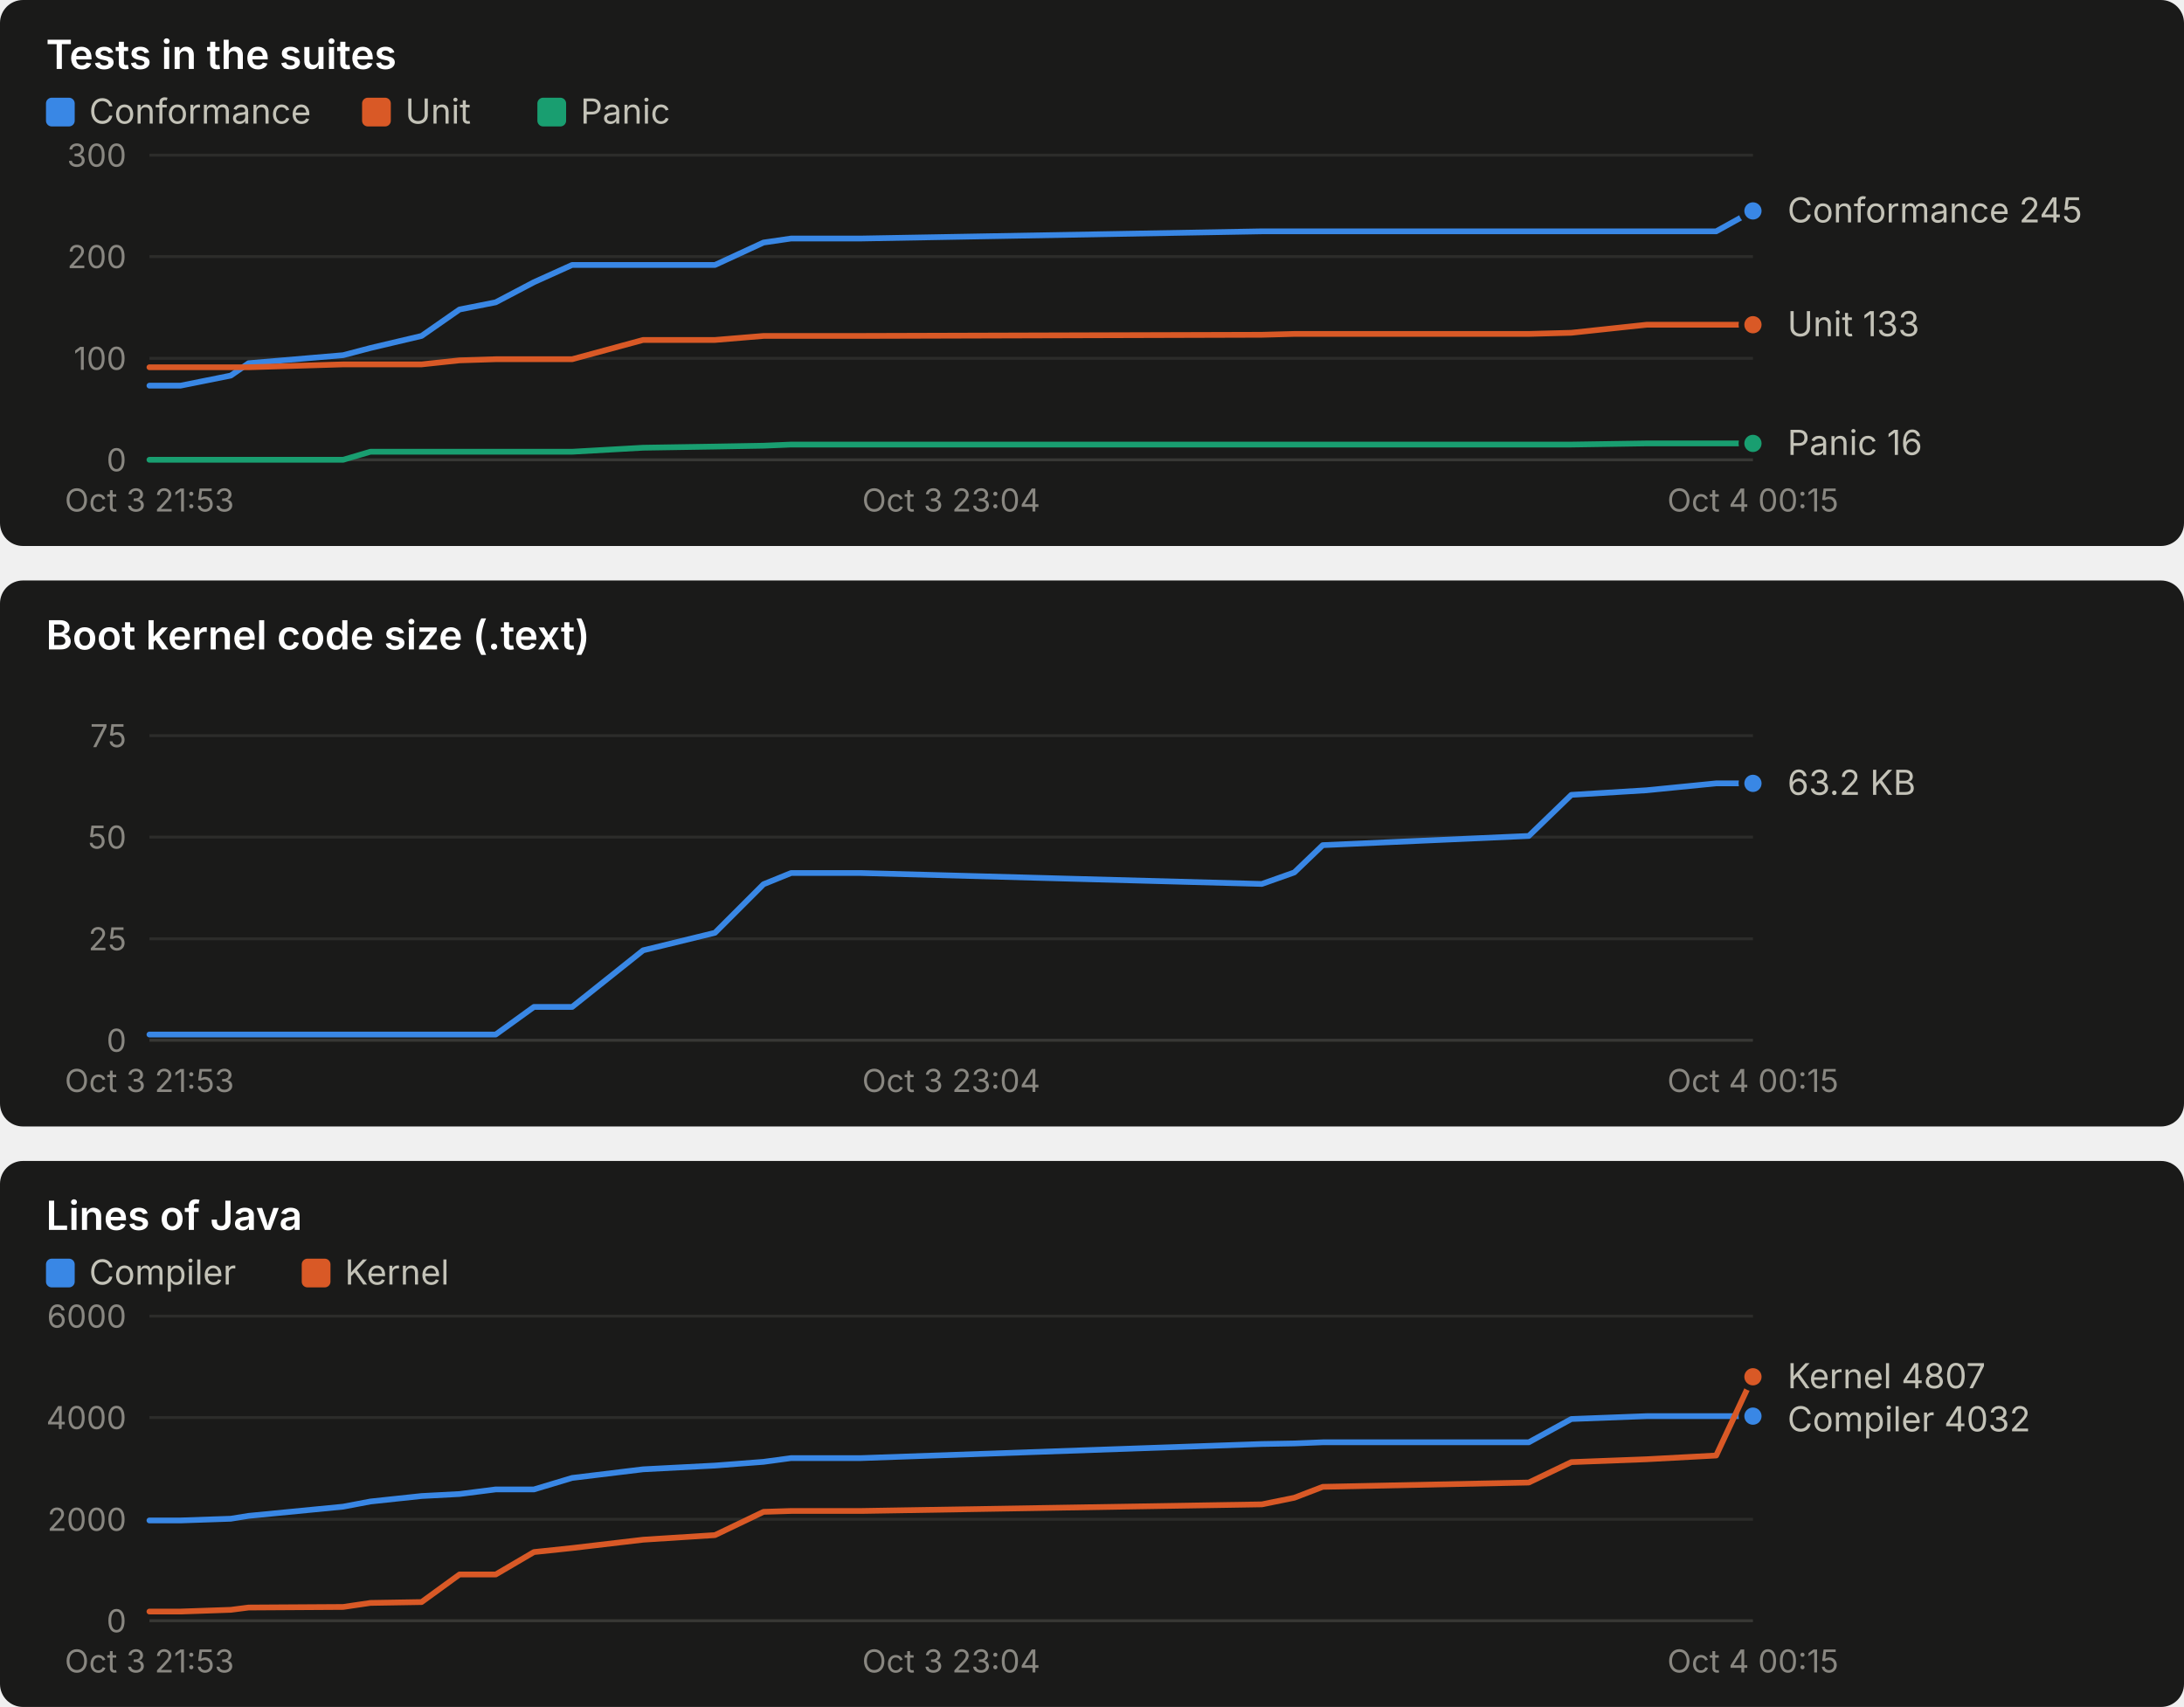
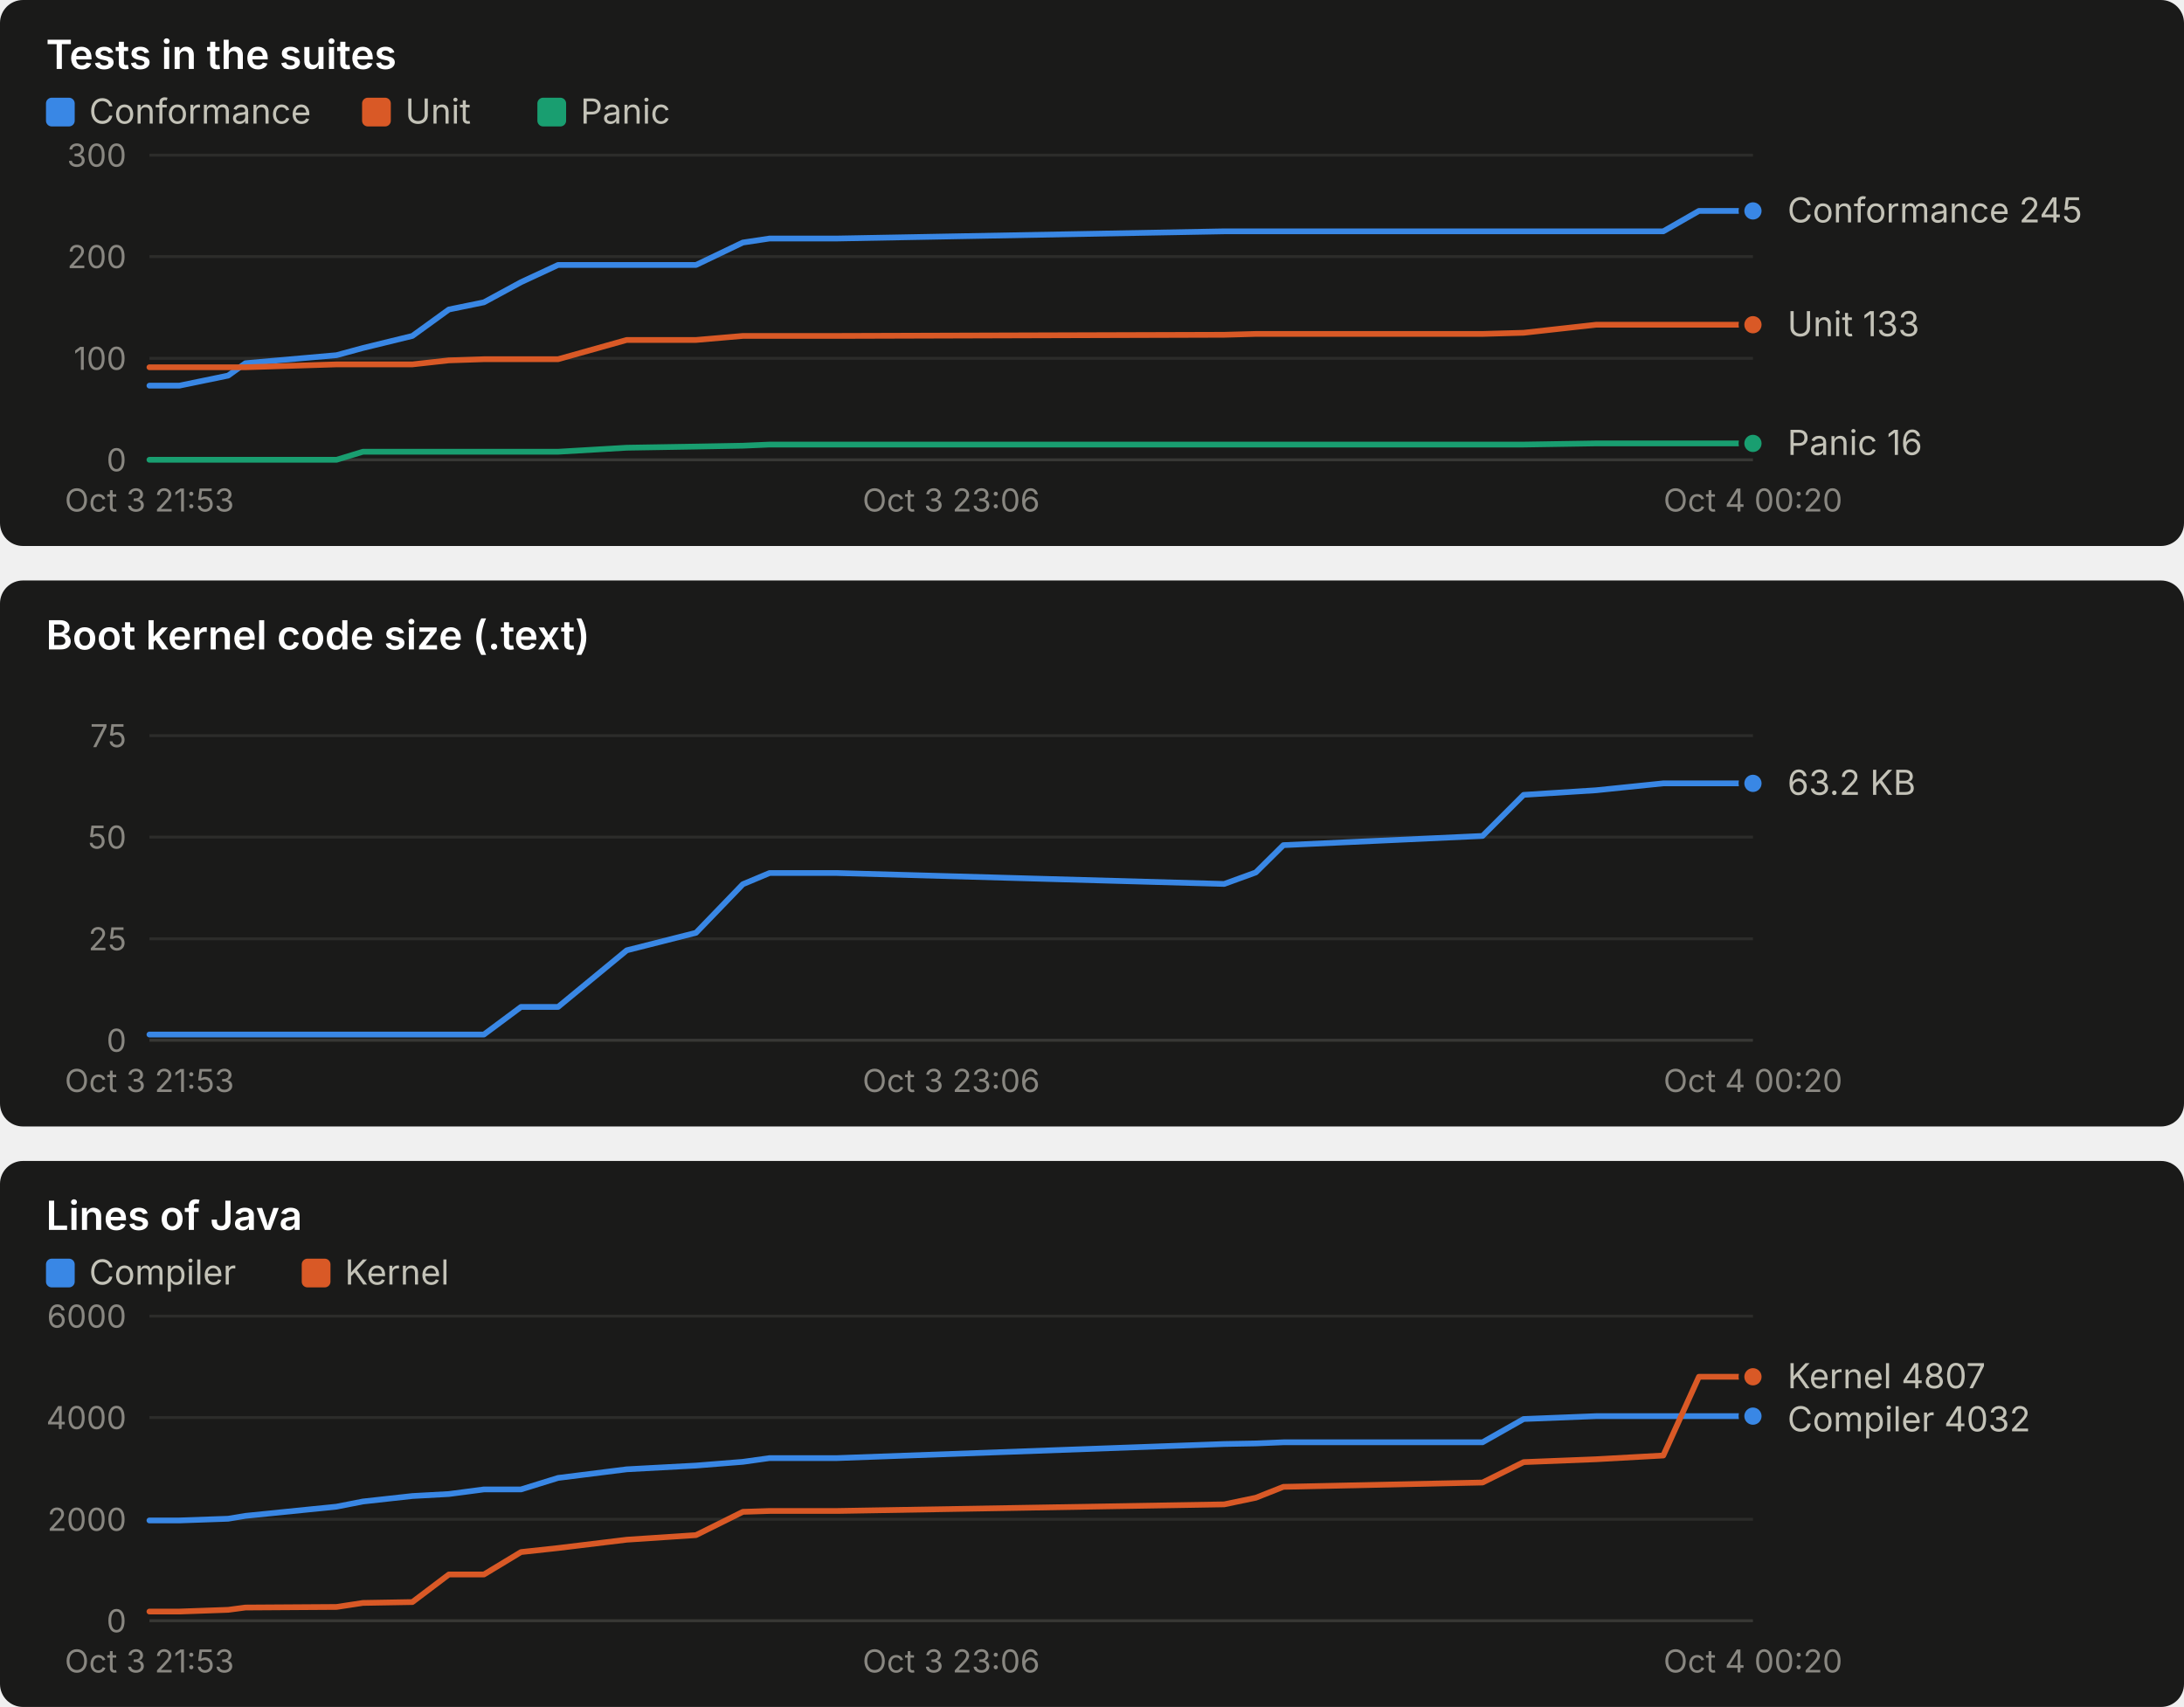
<svg xmlns="http://www.w3.org/2000/svg" width="760" height="594" viewBox="0 0 760 594" role="img" font-family="system-ui, -apple-system, 'Segoe UI', sans-serif">
  <rect x="0" y="0" width="760" height="190" rx="8" fill="#1a1a19" />
  <text x="16.0" y="24.0" fill="#ffffff" font-size="14" font-weight="600" text-anchor="start" style="font-variant-numeric: tabular-nums">Tests in the suites</text>
  <rect x="16" y="34" width="10" height="10" rx="2" fill="#3987e5" />
  <text x="31.0" y="43.0" fill="#c3c2b7" font-size="12" font-weight="400" text-anchor="start" style="font-variant-numeric: tabular-nums">Conformance</text>
  <rect x="126" y="34" width="10" height="10" rx="2" fill="#d95926" />
  <text x="141.0" y="43.0" fill="#c3c2b7" font-size="12" font-weight="400" text-anchor="start" style="font-variant-numeric: tabular-nums">Unit</text>
  <rect x="187" y="34" width="10" height="10" rx="2" fill="#199e70" />
  <text x="202.0" y="43.0" fill="#c3c2b7" font-size="12" font-weight="400" text-anchor="start" style="font-variant-numeric: tabular-nums">Panic</text>
  <line x1="52.0" x2="610.0" y1="160.0" y2="160.0" stroke="#383835" stroke-width="1" />
  <text x="44.0" y="164.0" fill="#898781" font-size="11" font-weight="400" text-anchor="end" style="font-variant-numeric: tabular-nums">0</text>
  <line x1="52.0" x2="610.0" y1="124.7" y2="124.7" stroke="#2c2c2a" stroke-width="1" />
  <text x="44.0" y="128.7" fill="#898781" font-size="11" font-weight="400" text-anchor="end" style="font-variant-numeric: tabular-nums">100</text>
  <line x1="52.0" x2="610.0" y1="89.3" y2="89.3" stroke="#2c2c2a" stroke-width="1" />
  <text x="44.0" y="93.3" fill="#898781" font-size="11" font-weight="400" text-anchor="end" style="font-variant-numeric: tabular-nums">200</text>
  <line x1="52.0" x2="610.0" y1="54.0" y2="54.0" stroke="#2c2c2a" stroke-width="1" />
  <text x="44.0" y="58.0" fill="#898781" font-size="11" font-weight="400" text-anchor="end" style="font-variant-numeric: tabular-nums">300</text>
  <text x="52.0" y="178.0" fill="#898781" font-size="11" font-weight="400" text-anchor="middle" style="font-variant-numeric: tabular-nums">Oct 3 21:53</text>
-   <text x="331.0" y="178.0" fill="#898781" font-size="11" font-weight="400" text-anchor="middle" style="font-variant-numeric: tabular-nums">Oct 3 23:04</text>
-   <text x="610.0" y="178.0" fill="#898781" font-size="11" font-weight="400" text-anchor="middle" style="font-variant-numeric: tabular-nums">Oct 4 00:15</text>
-   <polyline points="52.0,134.2 62.8,134.2 80.3,130.7 86.5,126.4 119.4,123.6 128.9,121.1 146.7,116.9 159.9,107.7 172.5,105.2 185.8,98.2 199.1,92.2 223.8,92.2 248.8,92.2 265.7,84.4 275.3,83.0 299.7,83.0 439.1,80.5 450.4,80.5 460.3,80.5 532.0,80.5 546.8,80.5 573.0,80.5 597.2,80.5 610.0,73.4" fill="none" stroke="#3987e5" stroke-width="2" stroke-linejoin="round" stroke-linecap="round" />
+   <text x="331.0" y="178.0" fill="#898781" font-size="11" font-weight="400" text-anchor="middle" style="font-variant-numeric: tabular-nums">Oct 3 23:06</text>
+   <text x="610.0" y="178.0" fill="#898781" font-size="11" font-weight="400" text-anchor="middle" style="font-variant-numeric: tabular-nums">Oct 4 00:20</text>
+   <polyline points="52.0,134.2 62.4,134.2 79.4,130.7 85.4,126.4 117.1,123.6 126.3,121.1 143.5,116.9 156.2,107.7 168.4,105.2 181.3,98.2 194.2,92.2 218.1,92.2 242.2,92.2 258.5,84.4 267.8,83.0 291.3,83.0 426.0,80.5 437.0,80.5 446.6,80.5 515.9,80.5 530.2,80.5 555.4,80.5 578.8,80.5 591.2,73.4 610.0,73.4" fill="none" stroke="#3987e5" stroke-width="2" stroke-linejoin="round" stroke-linecap="round" />
  <circle cx="610.0" cy="73.4" r="4" fill="#3987e5" stroke="#1a1a19" stroke-width="2" />
-   <polyline points="52.0,127.8 62.8,127.8 80.3,127.8 86.5,127.8 119.4,126.8 128.9,126.8 146.7,126.8 159.9,125.4 172.5,125.0 185.8,125.0 199.1,125.0 223.8,118.3 248.8,118.3 265.7,116.9 275.3,116.9 299.7,116.9 439.1,116.5 450.4,116.2 460.3,116.2 532.0,116.2 546.8,115.8 573.0,113.0 597.2,113.0 610.0,113.0" fill="none" stroke="#d95926" stroke-width="2" stroke-linejoin="round" stroke-linecap="round" />
+   <polyline points="52.0,127.8 62.4,127.8 79.4,127.8 85.4,127.8 117.1,126.8 126.3,126.8 143.5,126.8 156.2,125.4 168.4,125.0 181.3,125.0 194.2,125.0 218.1,118.3 242.2,118.3 258.5,116.9 267.8,116.9 291.3,116.9 426.0,116.5 437.0,116.2 446.6,116.2 515.9,116.2 530.2,115.8 555.4,113.0 578.8,113.0 591.2,113.0 610.0,113.0" fill="none" stroke="#d95926" stroke-width="2" stroke-linejoin="round" stroke-linecap="round" />
  <circle cx="610.0" cy="113.0" r="4" fill="#d95926" stroke="#1a1a19" stroke-width="2" />
-   <polyline points="52.0,160.0 62.8,160.0 80.3,160.0 86.5,160.0 119.4,160.0 128.9,157.2 146.7,157.2 159.9,157.2 172.5,157.2 185.8,157.2 199.1,157.2 223.8,155.8 248.8,155.4 265.7,155.1 275.3,154.7 299.7,154.7 439.1,154.7 450.4,154.7 460.3,154.7 532.0,154.7 546.8,154.7 573.0,154.3 597.2,154.3 610.0,154.3" fill="none" stroke="#199e70" stroke-width="2" stroke-linejoin="round" stroke-linecap="round" />
+   <polyline points="52.0,160.0 62.4,160.0 79.4,160.0 85.4,160.0 117.1,160.0 126.3,157.2 143.5,157.2 156.2,157.2 168.4,157.2 181.3,157.2 194.2,157.2 218.1,155.8 242.2,155.4 258.5,155.1 267.8,154.7 291.3,154.7 426.0,154.7 437.0,154.7 446.6,154.7 515.9,154.7 530.2,154.7 555.4,154.3 578.8,154.3 591.2,154.3 610.0,154.3" fill="none" stroke="#199e70" stroke-width="2" stroke-linejoin="round" stroke-linecap="round" />
  <circle cx="610.0" cy="154.3" r="4" fill="#199e70" stroke="#1a1a19" stroke-width="2" />
  <text x="622.0" y="77.4" fill="#c3c2b7" font-size="12" font-weight="400" text-anchor="start" style="font-variant-numeric: tabular-nums">Conformance 245</text>
  <text x="622.0" y="117.0" fill="#c3c2b7" font-size="12" font-weight="400" text-anchor="start" style="font-variant-numeric: tabular-nums">Unit 133</text>
  <text x="622.0" y="158.3" fill="#c3c2b7" font-size="12" font-weight="400" text-anchor="start" style="font-variant-numeric: tabular-nums">Panic 16</text>
  <rect x="0" y="202" width="760" height="190" rx="8" fill="#1a1a19" />
  <text x="16.0" y="226.0" fill="#ffffff" font-size="14" font-weight="600" text-anchor="start" style="font-variant-numeric: tabular-nums">Boot kernel code size (.text)</text>
  <line x1="52.0" x2="610.0" y1="362.0" y2="362.0" stroke="#383835" stroke-width="1" />
  <text x="44.0" y="366.0" fill="#898781" font-size="11" font-weight="400" text-anchor="end" style="font-variant-numeric: tabular-nums">0</text>
  <line x1="52.0" x2="610.0" y1="326.7" y2="326.7" stroke="#2c2c2a" stroke-width="1" />
  <text x="44.0" y="330.7" fill="#898781" font-size="11" font-weight="400" text-anchor="end" style="font-variant-numeric: tabular-nums">25</text>
  <line x1="52.0" x2="610.0" y1="291.3" y2="291.3" stroke="#2c2c2a" stroke-width="1" />
  <text x="44.0" y="295.3" fill="#898781" font-size="11" font-weight="400" text-anchor="end" style="font-variant-numeric: tabular-nums">50</text>
  <line x1="52.0" x2="610.0" y1="256.0" y2="256.0" stroke="#2c2c2a" stroke-width="1" />
  <text x="44.0" y="260.0" fill="#898781" font-size="11" font-weight="400" text-anchor="end" style="font-variant-numeric: tabular-nums">75</text>
  <text x="52.0" y="380.0" fill="#898781" font-size="11" font-weight="400" text-anchor="middle" style="font-variant-numeric: tabular-nums">Oct 3 21:53</text>
-   <text x="331.0" y="380.0" fill="#898781" font-size="11" font-weight="400" text-anchor="middle" style="font-variant-numeric: tabular-nums">Oct 3 23:04</text>
-   <text x="610.0" y="380.0" fill="#898781" font-size="11" font-weight="400" text-anchor="middle" style="font-variant-numeric: tabular-nums">Oct 4 00:15</text>
-   <polyline points="52.0,360.0 62.8,360.0 80.3,360.0 86.5,360.0 119.4,360.0 128.9,360.0 146.7,360.0 159.9,360.0 172.5,360.0 185.8,350.4 199.1,350.4 223.8,330.7 248.8,324.6 265.7,307.7 275.3,303.8 299.7,303.8 439.1,307.6 450.4,303.6 460.3,294.1 532.0,290.9 546.8,276.6 573.0,275.0 597.2,272.6 610.0,272.6" fill="none" stroke="#3987e5" stroke-width="2" stroke-linejoin="round" stroke-linecap="round" />
+   <text x="331.0" y="380.0" fill="#898781" font-size="11" font-weight="400" text-anchor="middle" style="font-variant-numeric: tabular-nums">Oct 3 23:06</text>
+   <text x="610.0" y="380.0" fill="#898781" font-size="11" font-weight="400" text-anchor="middle" style="font-variant-numeric: tabular-nums">Oct 4 00:20</text>
+   <polyline points="52.0,360.0 62.4,360.0 79.4,360.0 85.4,360.0 117.1,360.0 126.3,360.0 143.5,360.0 156.2,360.0 168.4,360.0 181.3,350.4 194.2,350.4 218.1,330.7 242.2,324.6 258.5,307.7 267.8,303.8 291.3,303.8 426.0,307.6 437.0,303.6 446.6,294.1 515.9,290.9 530.2,276.6 555.4,275.0 578.8,272.6 591.2,272.6 610.0,272.6" fill="none" stroke="#3987e5" stroke-width="2" stroke-linejoin="round" stroke-linecap="round" />
  <circle cx="610.0" cy="272.6" r="4" fill="#3987e5" stroke="#1a1a19" stroke-width="2" />
  <text x="622.0" y="276.6" fill="#c3c2b7" font-size="12" font-weight="400" text-anchor="start" style="font-variant-numeric: tabular-nums">63.2 KB</text>
  <rect x="0" y="404" width="760" height="190" rx="8" fill="#1a1a19" />
  <text x="16.0" y="428.0" fill="#ffffff" font-size="14" font-weight="600" text-anchor="start" style="font-variant-numeric: tabular-nums">Lines of Java</text>
  <rect x="16" y="438" width="10" height="10" rx="2" fill="#3987e5" />
  <text x="31.0" y="447.0" fill="#c3c2b7" font-size="12" font-weight="400" text-anchor="start" style="font-variant-numeric: tabular-nums">Compiler</text>
  <rect x="105" y="438" width="10" height="10" rx="2" fill="#d95926" />
  <text x="120.0" y="447.0" fill="#c3c2b7" font-size="12" font-weight="400" text-anchor="start" style="font-variant-numeric: tabular-nums">Kernel</text>
  <line x1="52.0" x2="610.0" y1="564.0" y2="564.0" stroke="#383835" stroke-width="1" />
  <text x="44.0" y="568.0" fill="#898781" font-size="11" font-weight="400" text-anchor="end" style="font-variant-numeric: tabular-nums">0</text>
  <line x1="52.0" x2="610.0" y1="528.7" y2="528.7" stroke="#2c2c2a" stroke-width="1" />
  <text x="44.0" y="532.7" fill="#898781" font-size="11" font-weight="400" text-anchor="end" style="font-variant-numeric: tabular-nums">2000</text>
  <line x1="52.0" x2="610.0" y1="493.3" y2="493.3" stroke="#2c2c2a" stroke-width="1" />
  <text x="44.0" y="497.3" fill="#898781" font-size="11" font-weight="400" text-anchor="end" style="font-variant-numeric: tabular-nums">4000</text>
  <line x1="52.0" x2="610.0" y1="458.0" y2="458.0" stroke="#2c2c2a" stroke-width="1" />
  <text x="44.0" y="462.0" fill="#898781" font-size="11" font-weight="400" text-anchor="end" style="font-variant-numeric: tabular-nums">6000</text>
  <text x="52.0" y="582.0" fill="#898781" font-size="11" font-weight="400" text-anchor="middle" style="font-variant-numeric: tabular-nums">Oct 3 21:53</text>
-   <text x="331.0" y="582.0" fill="#898781" font-size="11" font-weight="400" text-anchor="middle" style="font-variant-numeric: tabular-nums">Oct 3 23:04</text>
-   <text x="610.0" y="582.0" fill="#898781" font-size="11" font-weight="400" text-anchor="middle" style="font-variant-numeric: tabular-nums">Oct 4 00:15</text>
-   <polyline points="52.0,529.1 62.8,529.1 80.3,528.5 86.5,527.5 119.4,524.3 128.9,522.5 146.7,520.6 159.9,519.9 172.5,518.3 185.8,518.3 199.1,514.3 223.8,511.3 248.8,510.0 265.7,508.7 275.3,507.4 299.7,507.4 439.1,502.5 450.4,502.3 460.3,501.9 532.0,501.9 546.8,493.8 573.0,492.8 597.2,492.8 610.0,492.8" fill="none" stroke="#3987e5" stroke-width="2" stroke-linejoin="round" stroke-linecap="round" />
+   <text x="331.0" y="582.0" fill="#898781" font-size="11" font-weight="400" text-anchor="middle" style="font-variant-numeric: tabular-nums">Oct 3 23:06</text>
+   <text x="610.0" y="582.0" fill="#898781" font-size="11" font-weight="400" text-anchor="middle" style="font-variant-numeric: tabular-nums">Oct 4 00:20</text>
+   <polyline points="52.0,529.1 62.4,529.1 79.4,528.5 85.4,527.5 117.1,524.3 126.3,522.5 143.5,520.6 156.2,519.9 168.4,518.3 181.3,518.3 194.2,514.3 218.1,511.3 242.2,510.0 258.5,508.7 267.8,507.4 291.3,507.4 426.0,502.5 437.0,502.3 446.6,501.9 515.9,501.9 530.2,493.8 555.4,492.8 578.8,492.8 591.2,492.8 610.0,492.8" fill="none" stroke="#3987e5" stroke-width="2" stroke-linejoin="round" stroke-linecap="round" />
  <circle cx="610.0" cy="492.8" r="4" fill="#3987e5" stroke="#1a1a19" stroke-width="2" />
-   <polyline points="52.0,560.8 62.8,560.8 80.3,560.2 86.5,559.4 119.4,559.2 128.9,557.8 146.7,557.5 159.9,547.9 172.5,547.9 185.8,540.1 199.1,538.7 223.8,535.8 248.8,534.2 265.7,526.1 275.3,525.8 299.7,525.8 439.1,523.5 450.4,521.2 460.3,517.4 532.0,515.9 546.8,508.8 573.0,507.8 597.2,506.5 610.0,479.1" fill="none" stroke="#d95926" stroke-width="2" stroke-linejoin="round" stroke-linecap="round" />
+   <polyline points="52.0,560.8 62.4,560.8 79.4,560.2 85.4,559.4 117.1,559.2 126.3,557.8 143.5,557.5 156.2,547.9 168.4,547.9 181.3,540.1 194.2,538.7 218.1,535.8 242.2,534.2 258.5,526.1 267.8,525.8 291.3,525.8 426.0,523.5 437.0,521.2 446.6,517.4 515.9,515.9 530.2,508.8 555.4,507.8 578.8,506.5 591.2,479.1 610.0,479.1" fill="none" stroke="#d95926" stroke-width="2" stroke-linejoin="round" stroke-linecap="round" />
  <circle cx="610.0" cy="479.1" r="4" fill="#d95926" stroke="#1a1a19" stroke-width="2" />
  <text x="622.0" y="483.1" fill="#c3c2b7" font-size="12" font-weight="400" text-anchor="start" style="font-variant-numeric: tabular-nums">Kernel 4807</text>
  <text x="622.0" y="498.1" fill="#c3c2b7" font-size="12" font-weight="400" text-anchor="start" style="font-variant-numeric: tabular-nums">Compiler 4032</text>
</svg>
